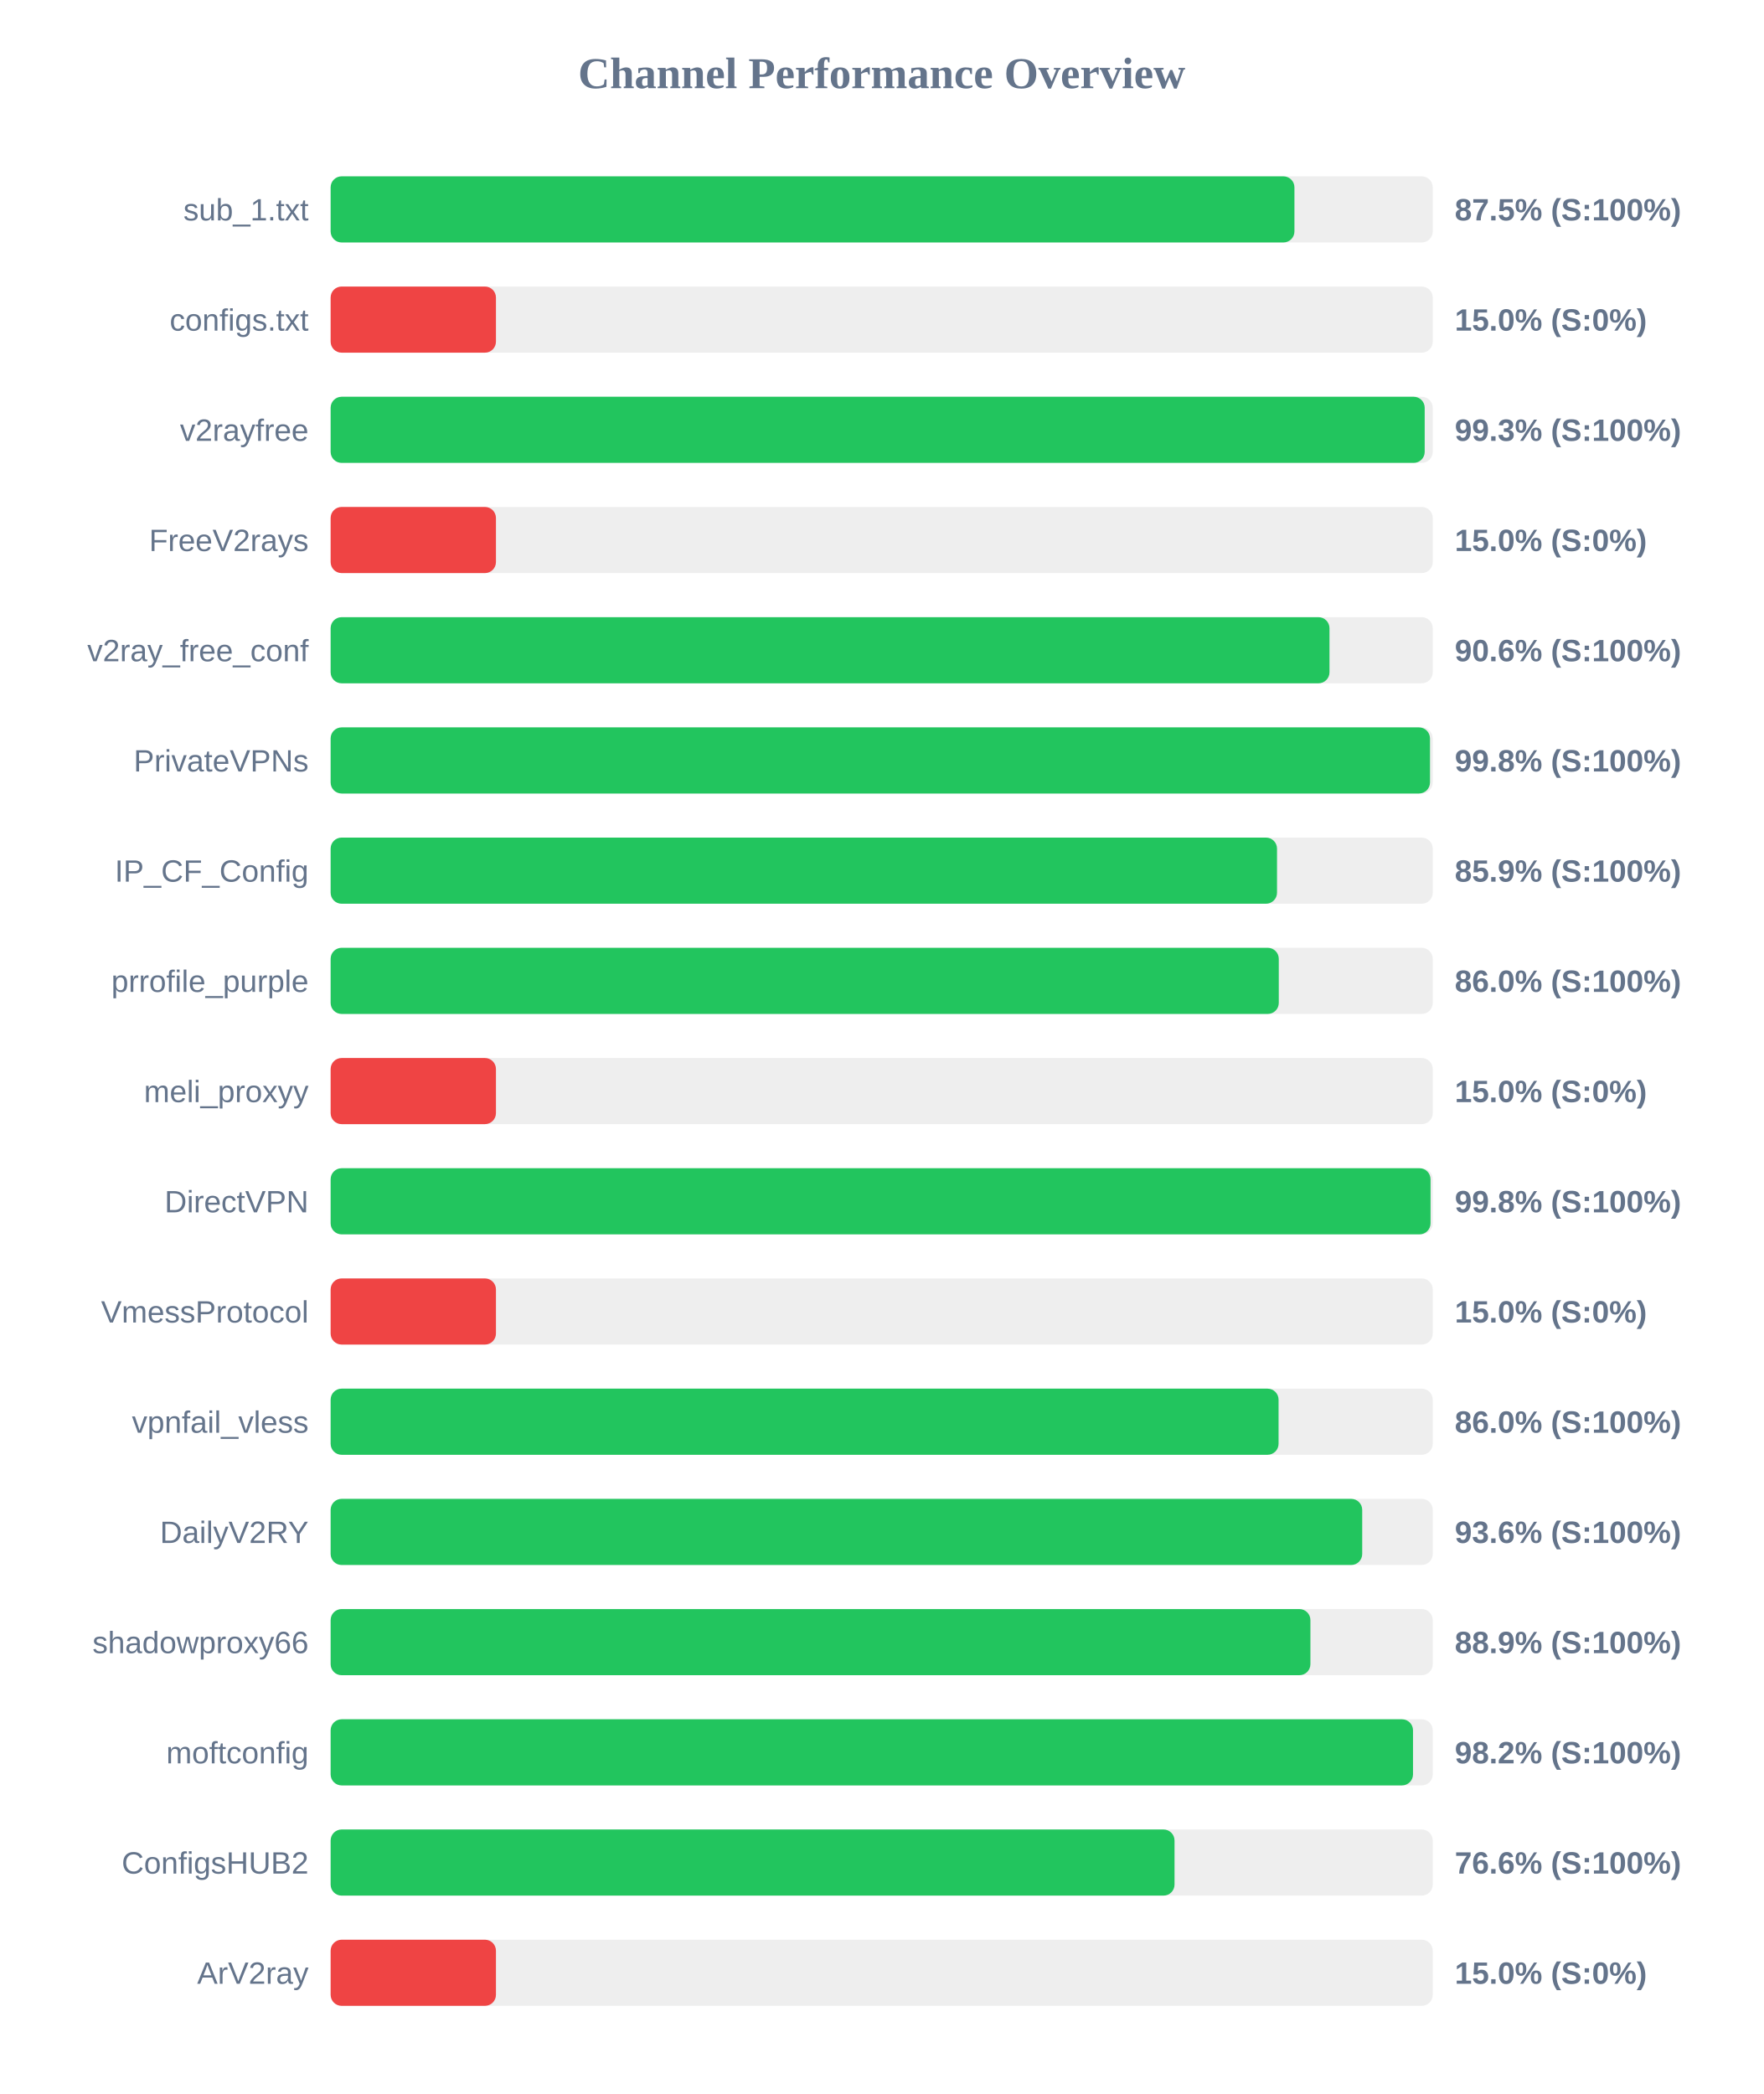
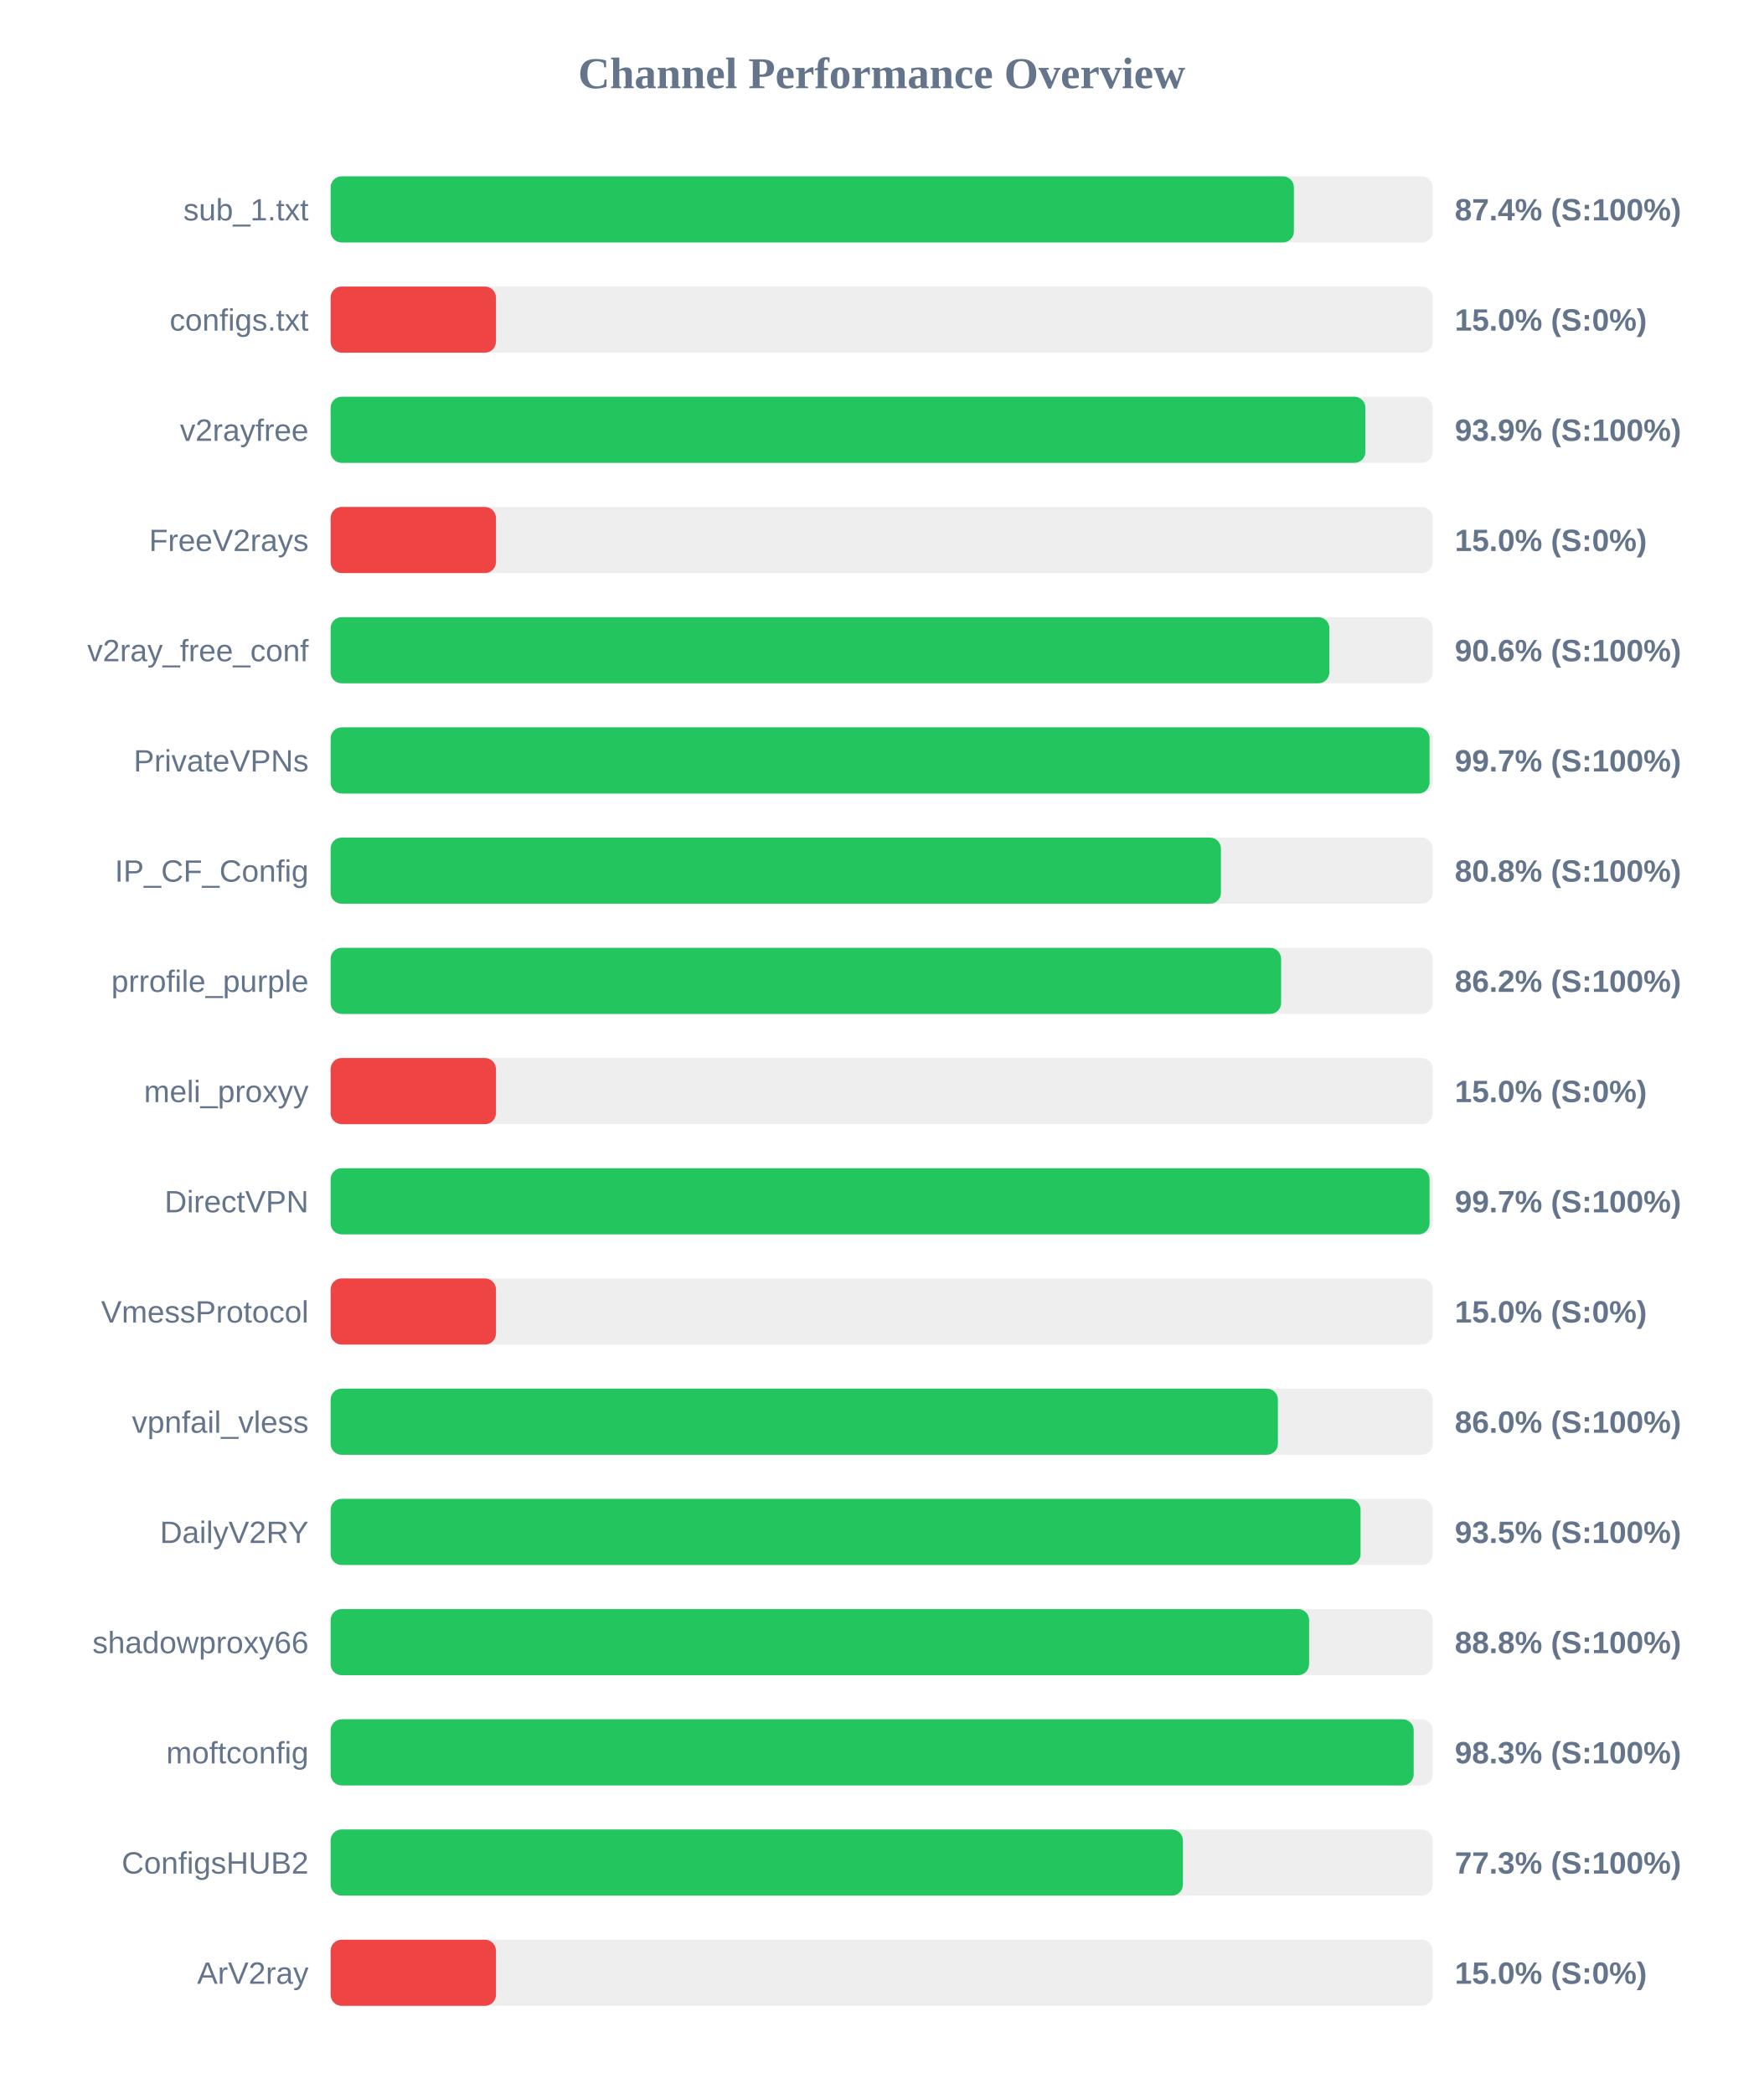
<svg xmlns="http://www.w3.org/2000/svg" width="800" height="950" version="1.1">
  <style>
        .row { font: 14px Arial; fill: #64748b; }
        .score { font: bold 14px Arial; fill: #64748b; }
    </style>
  <text x="400" y="40" text-anchor="middle" font-size="20px" font-weight="bold" fill="#64748b">Channel Performance Overview</text>
  <rect x="150" y="80" width="500" height="30" fill="#eee" rx="5" />
-   <rect x="150" y="80" width="437.25" height="30" fill="#22c55e" rx="5" />
+   <rect x="150" y="80" width="437.0" height="30" fill="#22c55e" rx="5" />
  <text x="140" y="100" text-anchor="end" class="row">sub_1.txt</text>
-   <text x="660" y="100" text-anchor="start" class="score">87.5% (S:100%)</text>
+   <text x="660" y="100" text-anchor="start" class="score">87.4% (S:100%)</text>
  <rect x="150" y="130" width="500" height="30" fill="#eee" rx="5" />
  <rect x="150" y="130" width="75.0" height="30" fill="#ef4444" rx="5" />
  <text x="140" y="150" text-anchor="end" class="row">configs.txt</text>
  <text x="660" y="150" text-anchor="start" class="score">15.0% (S:0%)</text>
  <rect x="150" y="180" width="500" height="30" fill="#eee" rx="5" />
-   <rect x="150" y="180" width="496.35" height="30" fill="#22c55e" rx="5" />
+   <rect x="150" y="180" width="469.45" height="30" fill="#22c55e" rx="5" />
  <text x="140" y="200" text-anchor="end" class="row">v2rayfree</text>
-   <text x="660" y="200" text-anchor="start" class="score">99.3% (S:100%)</text>
+   <text x="660" y="200" text-anchor="start" class="score">93.9% (S:100%)</text>
  <rect x="150" y="230" width="500" height="30" fill="#eee" rx="5" />
  <rect x="150" y="230" width="75.0" height="30" fill="#ef4444" rx="5" />
  <text x="140" y="250" text-anchor="end" class="row">FreeV2rays</text>
  <text x="660" y="250" text-anchor="start" class="score">15.0% (S:0%)</text>
  <rect x="150" y="280" width="500" height="30" fill="#eee" rx="5" />
-   <rect x="150" y="280" width="453.15" height="30" fill="#22c55e" rx="5" />
+   <rect x="150" y="280" width="453.1" height="30" fill="#22c55e" rx="5" />
  <text x="140" y="300" text-anchor="end" class="row">v2ray_free_conf</text>
  <text x="660" y="300" text-anchor="start" class="score">90.6% (S:100%)</text>
  <rect x="150" y="330" width="500" height="30" fill="#eee" rx="5" />
-   <rect x="150" y="330" width="498.75" height="30" fill="#22c55e" rx="5" />
+   <rect x="150" y="330" width="498.55" height="30" fill="#22c55e" rx="5" />
  <text x="140" y="350" text-anchor="end" class="row">PrivateVPNs</text>
-   <text x="660" y="350" text-anchor="start" class="score">99.8% (S:100%)</text>
+   <text x="660" y="350" text-anchor="start" class="score">99.7% (S:100%)</text>
  <rect x="150" y="380" width="500" height="30" fill="#eee" rx="5" />
-   <rect x="150" y="380" width="429.35" height="30" fill="#22c55e" rx="5" />
+   <rect x="150" y="380" width="403.9" height="30" fill="#22c55e" rx="5" />
  <text x="140" y="400" text-anchor="end" class="row">IP_CF_Config</text>
-   <text x="660" y="400" text-anchor="start" class="score">85.9% (S:100%)</text>
+   <text x="660" y="400" text-anchor="start" class="score">80.8% (S:100%)</text>
  <rect x="150" y="430" width="500" height="30" fill="#eee" rx="5" />
-   <rect x="150" y="430" width="430.15" height="30" fill="#22c55e" rx="5" />
+   <rect x="150" y="430" width="431.2" height="30" fill="#22c55e" rx="5" />
  <text x="140" y="450" text-anchor="end" class="row">prrofile_purple</text>
-   <text x="660" y="450" text-anchor="start" class="score">86.0% (S:100%)</text>
+   <text x="660" y="450" text-anchor="start" class="score">86.2% (S:100%)</text>
  <rect x="150" y="480" width="500" height="30" fill="#eee" rx="5" />
  <rect x="150" y="480" width="75.0" height="30" fill="#ef4444" rx="5" />
  <text x="140" y="500" text-anchor="end" class="row">meli_proxyy</text>
  <text x="660" y="500" text-anchor="start" class="score">15.0% (S:0%)</text>
  <rect x="150" y="530" width="500" height="30" fill="#eee" rx="5" />
-   <rect x="150" y="530" width="499.0" height="30" fill="#22c55e" rx="5" />
+   <rect x="150" y="530" width="498.55" height="30" fill="#22c55e" rx="5" />
  <text x="140" y="550" text-anchor="end" class="row">DirectVPN</text>
-   <text x="660" y="550" text-anchor="start" class="score">99.8% (S:100%)</text>
+   <text x="660" y="550" text-anchor="start" class="score">99.7% (S:100%)</text>
  <rect x="150" y="580" width="500" height="30" fill="#eee" rx="5" />
  <rect x="150" y="580" width="75.0" height="30" fill="#ef4444" rx="5" />
  <text x="140" y="600" text-anchor="end" class="row">VmessProtocol</text>
  <text x="660" y="600" text-anchor="start" class="score">15.0% (S:0%)</text>
  <rect x="150" y="630" width="500" height="30" fill="#eee" rx="5" />
-   <rect x="150" y="630" width="430.05" height="30" fill="#22c55e" rx="5" />
+   <rect x="150" y="630" width="429.75" height="30" fill="#22c55e" rx="5" />
  <text x="140" y="650" text-anchor="end" class="row">vpnfail_vless</text>
  <text x="660" y="650" text-anchor="start" class="score">86.0% (S:100%)</text>
  <rect x="150" y="680" width="500" height="30" fill="#eee" rx="5" />
-   <rect x="150" y="680" width="468.0" height="30" fill="#22c55e" rx="5" />
+   <rect x="150" y="680" width="467.25" height="30" fill="#22c55e" rx="5" />
  <text x="140" y="700" text-anchor="end" class="row">DailyV2RY</text>
-   <text x="660" y="700" text-anchor="start" class="score">93.6% (S:100%)</text>
+   <text x="660" y="700" text-anchor="start" class="score">93.5% (S:100%)</text>
  <rect x="150" y="730" width="500" height="30" fill="#eee" rx="5" />
-   <rect x="150" y="730" width="444.5" height="30" fill="#22c55e" rx="5" />
+   <rect x="150" y="730" width="443.9" height="30" fill="#22c55e" rx="5" />
  <text x="140" y="750" text-anchor="end" class="row">shadowproxy66</text>
-   <text x="660" y="750" text-anchor="start" class="score">88.9% (S:100%)</text>
+   <text x="660" y="750" text-anchor="start" class="score">88.8% (S:100%)</text>
  <rect x="150" y="780" width="500" height="30" fill="#eee" rx="5" />
-   <rect x="150" y="780" width="491.05" height="30" fill="#22c55e" rx="5" />
+   <rect x="150" y="780" width="491.35" height="30" fill="#22c55e" rx="5" />
  <text x="140" y="800" text-anchor="end" class="row">moftconfig</text>
-   <text x="660" y="800" text-anchor="start" class="score">98.2% (S:100%)</text>
+   <text x="660" y="800" text-anchor="start" class="score">98.3% (S:100%)</text>
  <rect x="150" y="830" width="500" height="30" fill="#eee" rx="5" />
-   <rect x="150" y="830" width="382.85" height="30" fill="#22c55e" rx="5" />
+   <rect x="150" y="830" width="386.65" height="30" fill="#22c55e" rx="5" />
  <text x="140" y="850" text-anchor="end" class="row">ConfigsHUB2</text>
-   <text x="660" y="850" text-anchor="start" class="score">76.6% (S:100%)</text>
+   <text x="660" y="850" text-anchor="start" class="score">77.3% (S:100%)</text>
  <rect x="150" y="880" width="500" height="30" fill="#eee" rx="5" />
  <rect x="150" y="880" width="75.0" height="30" fill="#ef4444" rx="5" />
  <text x="140" y="900" text-anchor="end" class="row">ArV2ray</text>
  <text x="660" y="900" text-anchor="start" class="score">15.0% (S:0%)</text>
</svg>
